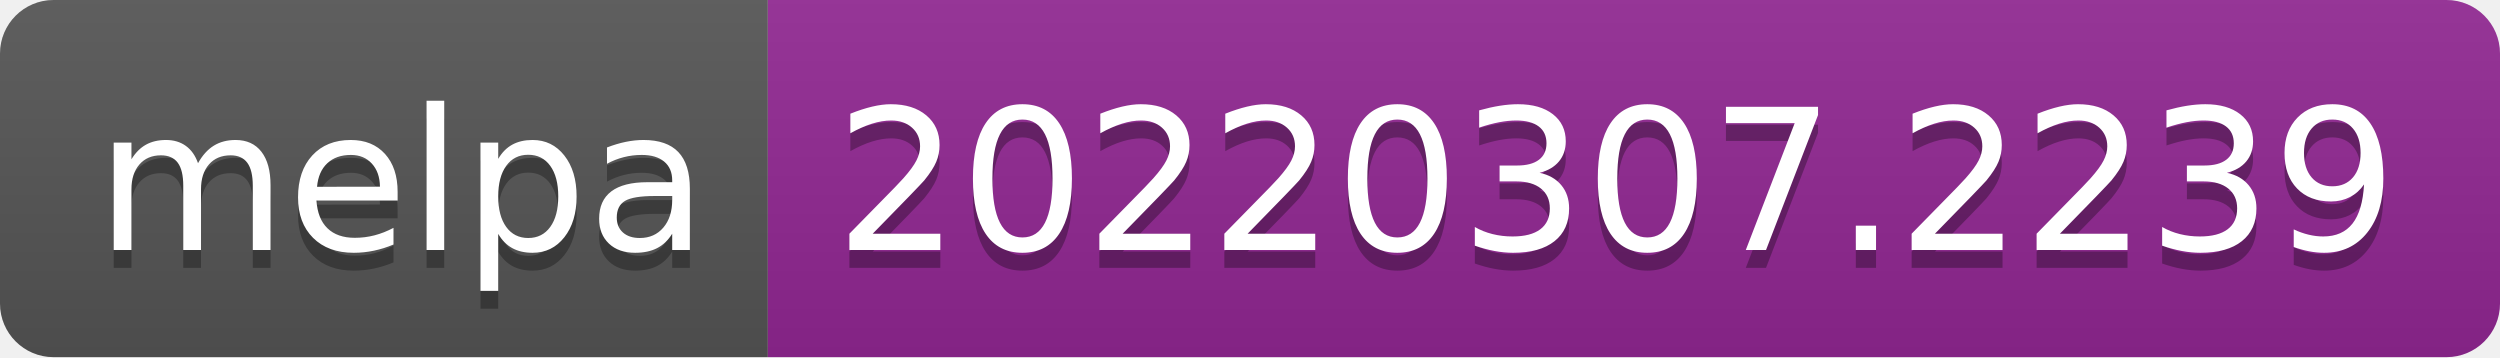
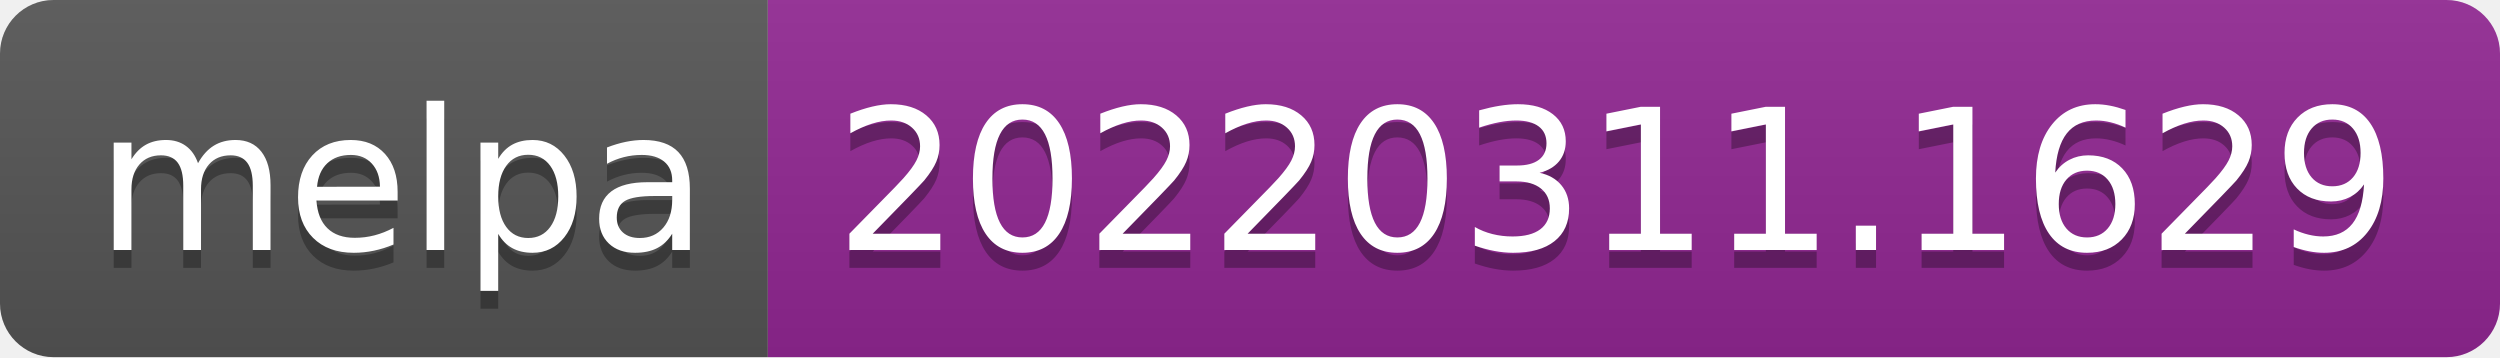
- <svg xmlns="http://www.w3.org/2000/svg" width="140" height="20" role="img" aria-label="melpa: 20220307.2239">
+ <svg xmlns="http://www.w3.org/2000/svg" width="140" height="20" role="img" aria-label="melpa: 20220311.1629">
  <linearGradient id="s" x2="0" y2="100%">
    <stop offset="0" stop-color="#bbb" stop-opacity=".1" />
    <stop offset="1" stop-opacity=".1" />
  </linearGradient>
  <clipPath id="r">
    <rect width="140" height="20" rx="3" fill="#fff" />
  </clipPath>
  <g clip-path="url(#r)">
    <rect width="43" height="20" fill="#555" />
    <rect x="43" width="97" height="20" fill="#922793" />
    <rect width="140" height="20" fill="url(#s)" />
  </g>
  <g fill="#fff" text-anchor="middle" font-family="Verdana,Geneva,DejaVu Sans,sans-serif" text-rendering="geometricPrecision" font-size="110">
    <text aria-hidden="true" x="225" y="150" fill="#010101" fill-opacity=".3" transform="scale(.1)" textLength="330">melpa</text>
    <text x="225" y="140" transform="scale(.1)" fill="#fff" textLength="330">melpa</text>
-     <text aria-hidden="true" x="905" y="150" fill="#010101" fill-opacity=".3" transform="scale(.1)" textLength="870">20220307.2239</text>
-     <text x="905" y="140" transform="scale(.1)" fill="#fff" textLength="870">20220307.2239</text>
+     <text aria-hidden="true" x="905" y="150" fill="#010101" fill-opacity=".3" transform="scale(.1)" textLength="870">20220311.1629</text>
+     <text x="905" y="140" transform="scale(.1)" fill="#fff" textLength="870">20220311.1629</text>
  </g>
</svg>
